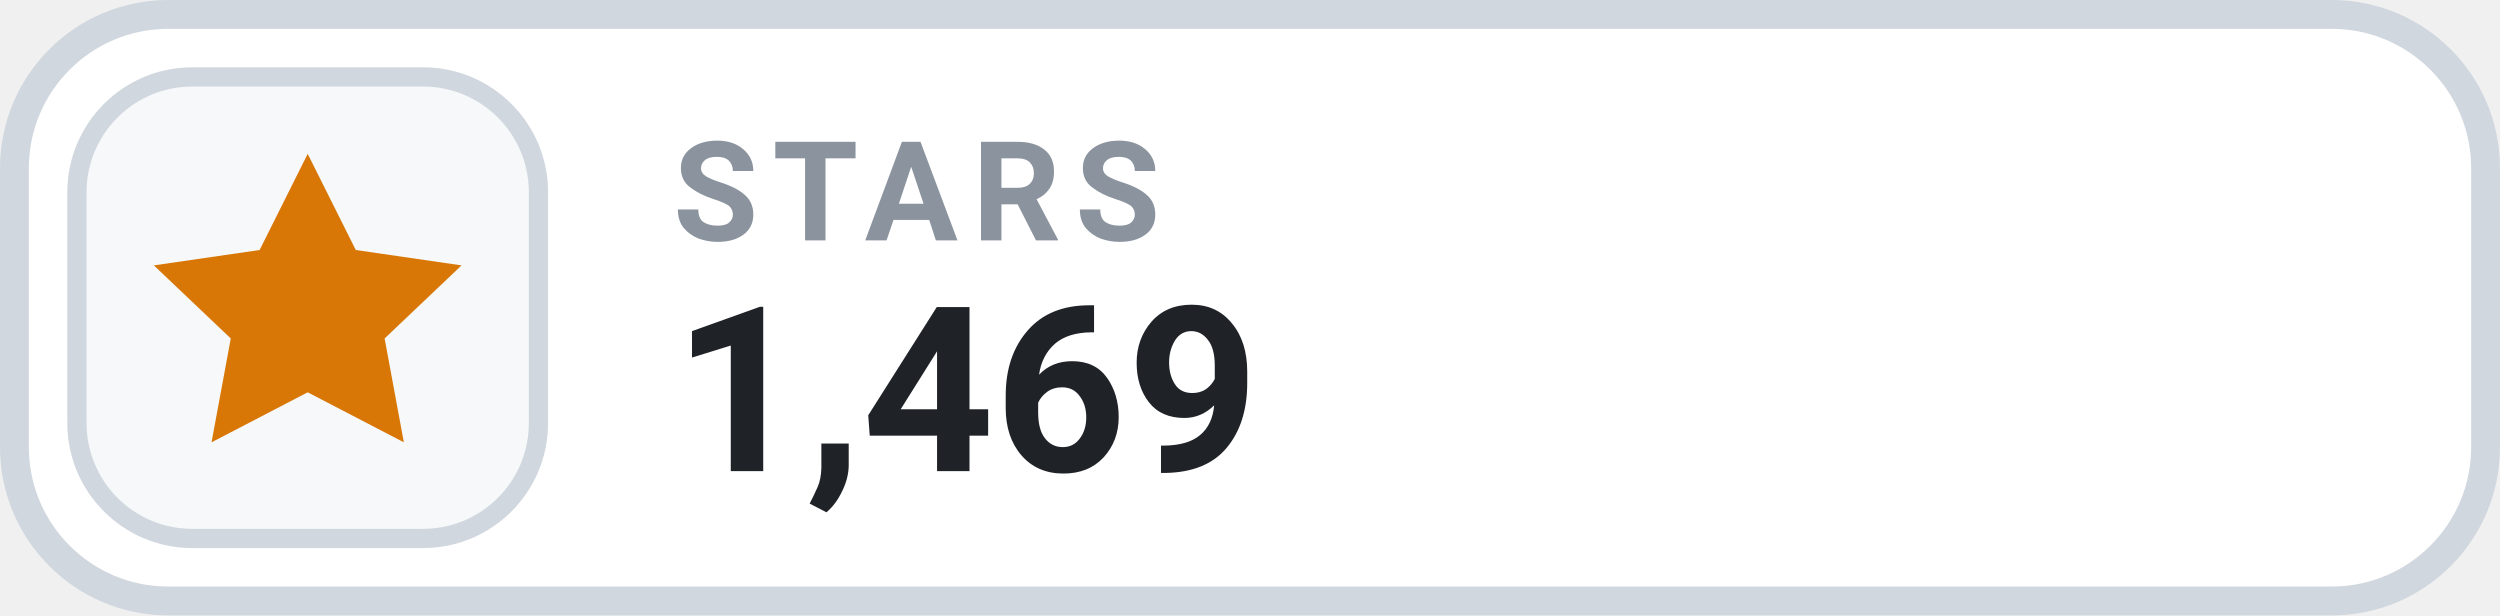
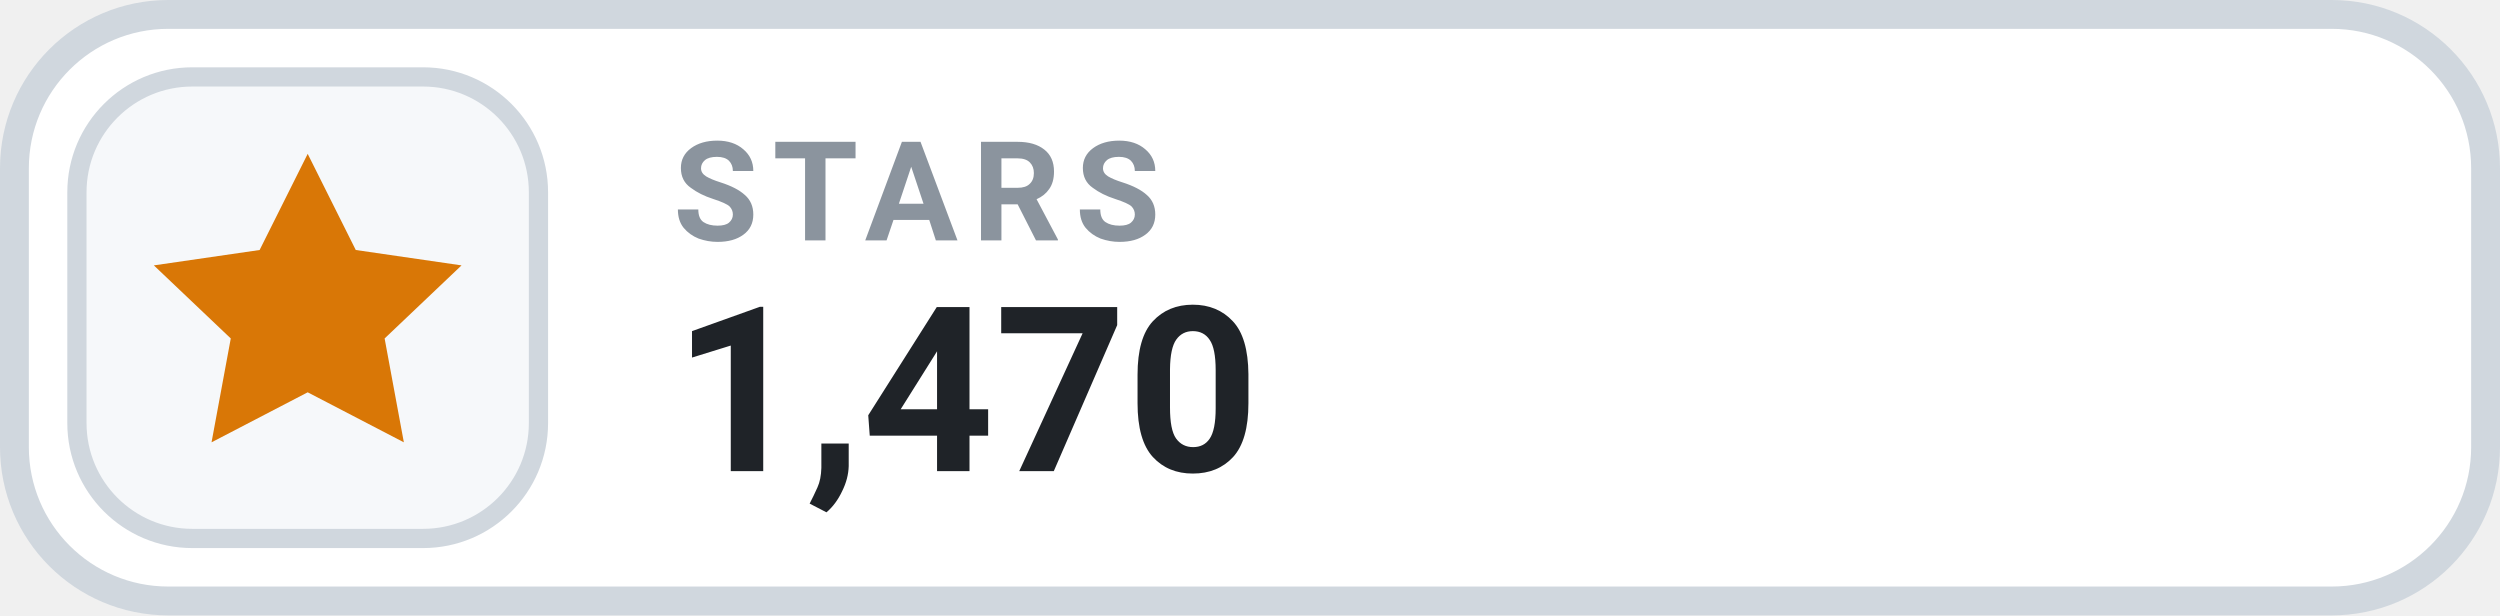
- <svg xmlns="http://www.w3.org/2000/svg" width="130" height="32" viewBox="0 0 130 32" role="img" aria-label="STARS 1,469">
+ <svg xmlns="http://www.w3.org/2000/svg" width="130" height="32" viewBox="0 0 130 32" role="img" aria-label="STARS 1,470">
  <rect x=".75" y=".75" width="128.5" height="30.5" rx="8" fill="#FFFFFF" stroke="#D0D7DE" stroke-width="1.5" />
  <rect x="4" y="4" width="24" height="24" rx="6" fill="#F6F8FA" stroke="#D0D7DE" stroke-width="1" />
  <g transform="translate(16 16)" style="color:#D97706;">
    <path d="M0 -8 l2.5 5 5.5 .8 -4 3.8 1 5.4 -5 -2.6 -5 2.6 1 -5.4 -4 -3.8 5.5 -.8 Z" fill="currentColor" />
  </g>
  <text x="35" y="12.5" fill="#8B949E" font-family="-apple-system,BlinkMacSystemFont,'Segoe UI',Roboto,Helvetica,Arial,sans-serif" font-size="7.2" font-weight="700" letter-spacing=".75">STARS</text>
-   <text x="35" y="24.5" fill="#1F2328" font-family="-apple-system,BlinkMacSystemFont,'Segoe UI',Roboto,Helvetica,Arial,sans-serif" font-size="12" font-weight="700">1,469</text>
+   <text x="35" y="24.5" fill="#1F2328" font-family="-apple-system,BlinkMacSystemFont,'Segoe UI',Roboto,Helvetica,Arial,sans-serif" font-size="12" font-weight="700">1,470</text>
</svg>
